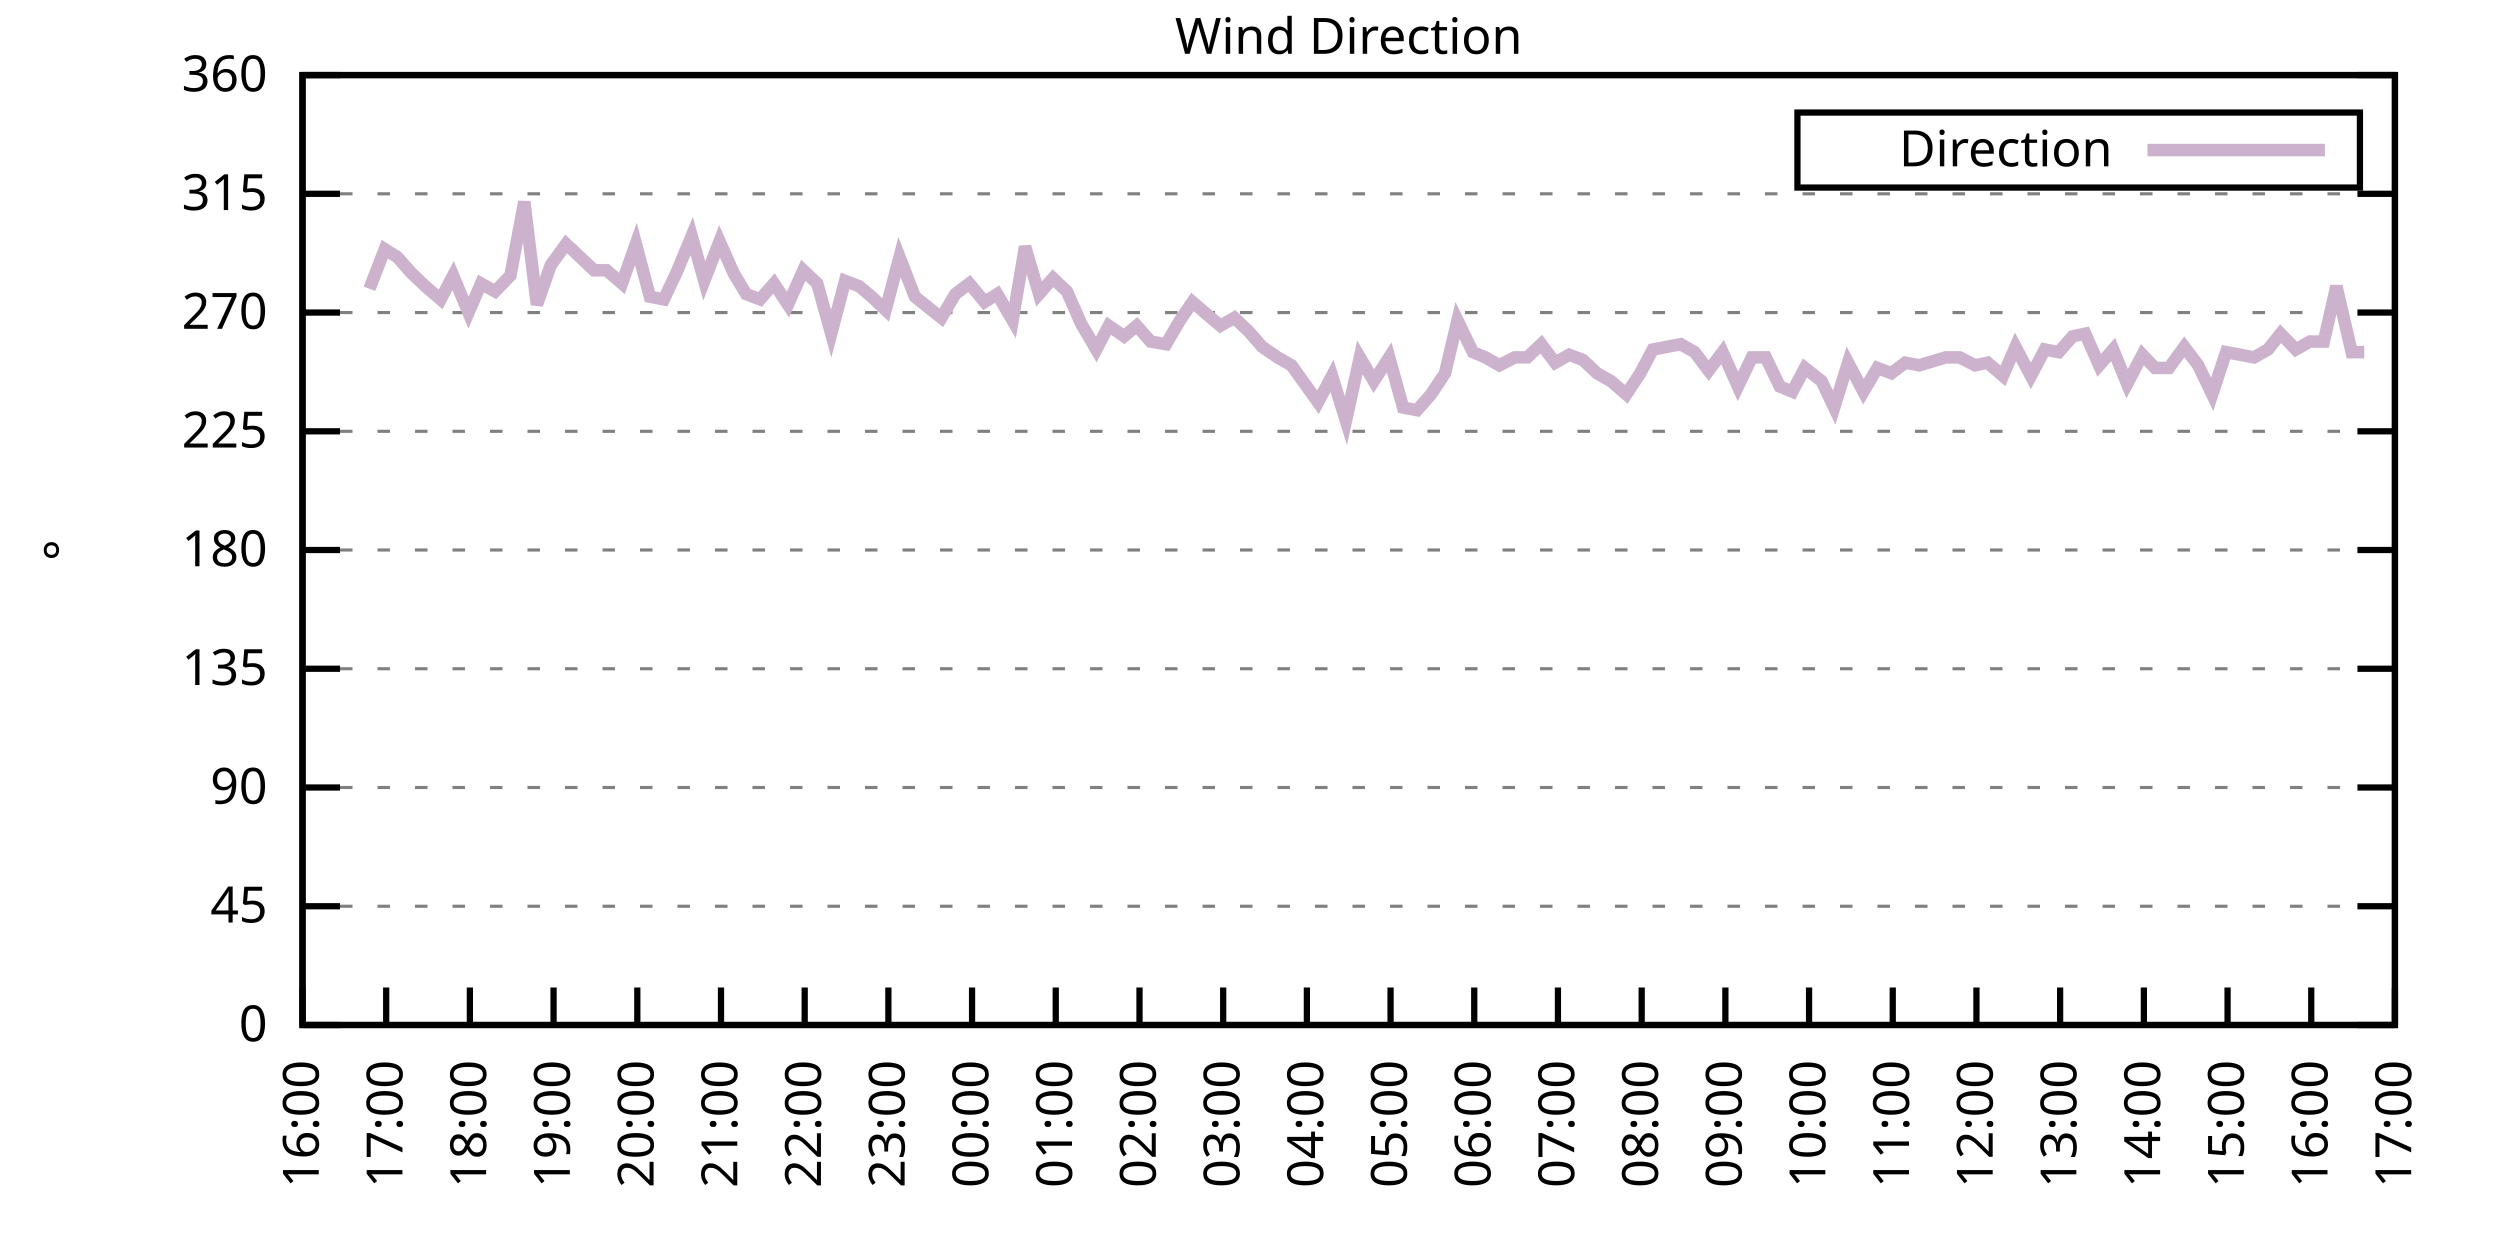
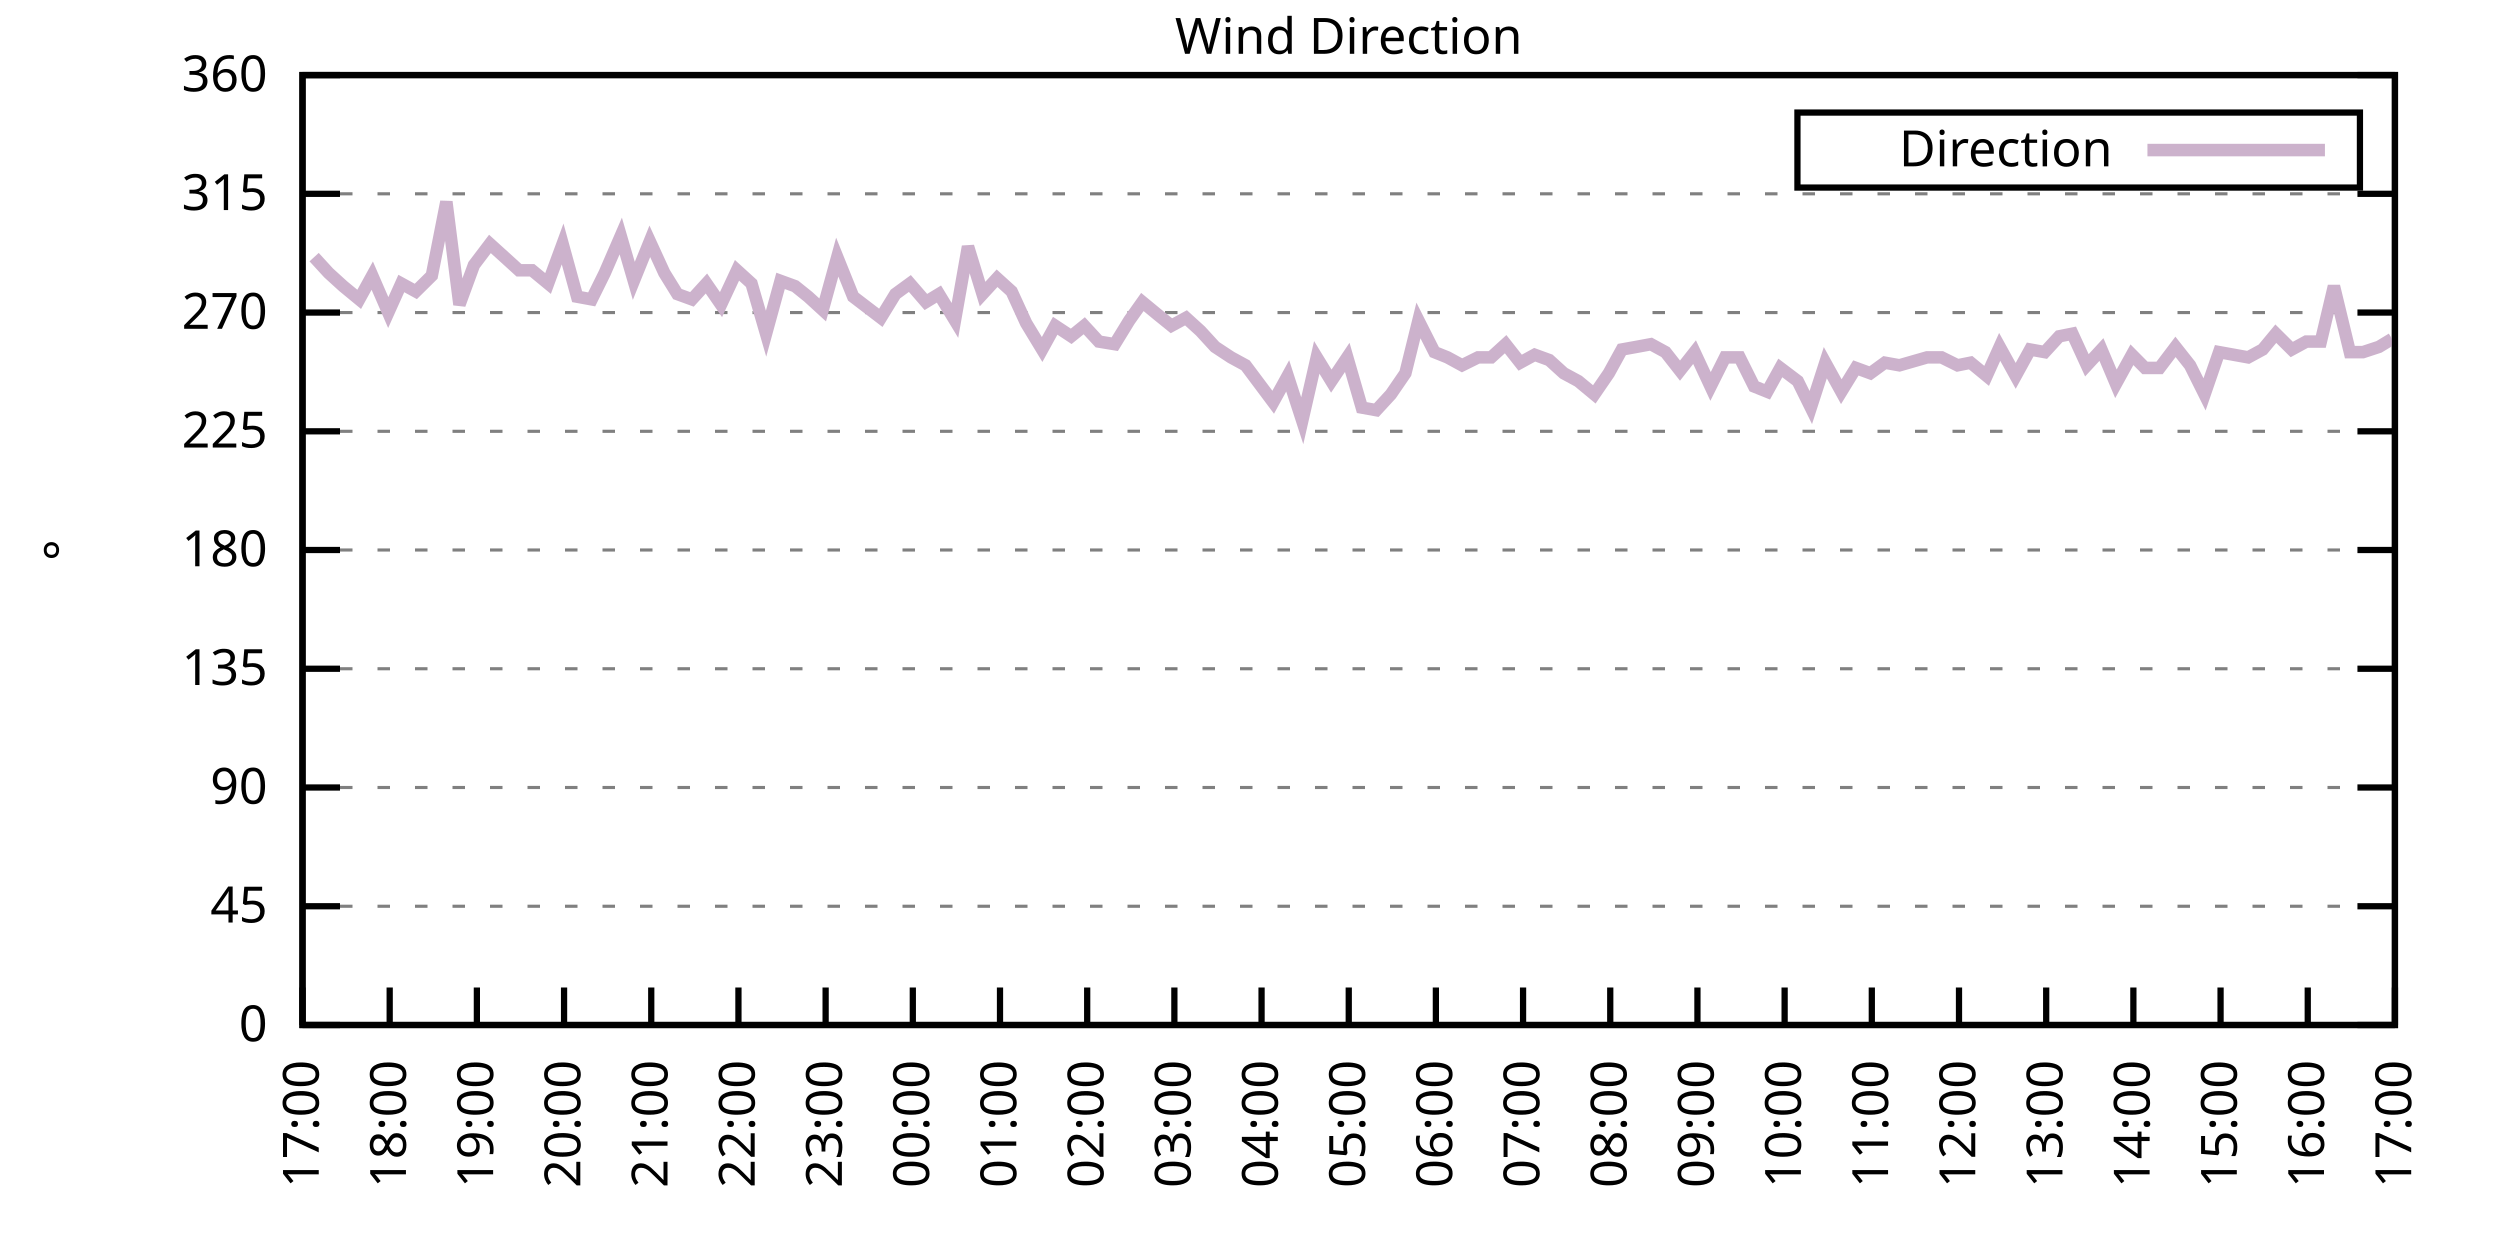
<svg xmlns="http://www.w3.org/2000/svg" xmlns:xlink="http://www.w3.org/1999/xlink" width="400" height="200" viewBox="0 0 400 200">
  <g id="gnuplot_canvas">
    <rect x="0" y="0" width="400" height="200" fill="none" />
    <defs>
      <circle id="gpDot" r="0.5" stroke-width="0.5" stroke="currentColor" />
      <path id="gpPt0" stroke-width="0.333" stroke="currentColor" d="M-1,0 h2 M0,-1 v2" />
      <path id="gpPt1" stroke-width="0.333" stroke="currentColor" d="M-1,-1 L1,1 M1,-1 L-1,1" />
      <path id="gpPt2" stroke-width="0.333" stroke="currentColor" d="M-1,0 L1,0 M0,-1 L0,1 M-1,-1 L1,1 M-1,1 L1,-1" />
      <rect id="gpPt3" stroke-width="0.333" stroke="currentColor" x="-1" y="-1" width="2" height="2" />
      <rect id="gpPt4" stroke-width="0.333" stroke="currentColor" fill="currentColor" x="-1" y="-1" width="2" height="2" />
      <circle id="gpPt5" stroke-width="0.333" stroke="currentColor" cx="0" cy="0" r="1" />
      <use xlink:href="#gpPt5" id="gpPt6" fill="currentColor" stroke="none" />
      <path id="gpPt7" stroke-width="0.333" stroke="currentColor" d="M0,-1.33 L-1.33,0.67 L1.33,0.67 z" />
      <use xlink:href="#gpPt7" id="gpPt8" fill="currentColor" stroke="none" />
      <use xlink:href="#gpPt7" id="gpPt9" stroke="currentColor" transform="rotate(180)" />
      <use xlink:href="#gpPt9" id="gpPt10" fill="currentColor" stroke="none" />
      <use xlink:href="#gpPt3" id="gpPt11" stroke="currentColor" transform="rotate(45)" />
      <use xlink:href="#gpPt11" id="gpPt12" fill="currentColor" stroke="none" />
      <path id="gpPt13" stroke-width="0.333" stroke="currentColor" d="M0,1.330 L1.265,0.411 L0.782,-1.067 L-0.782,-1.076 L-1.265,0.411 z" />
      <use xlink:href="#gpPt13" id="gpPt14" fill="currentColor" stroke="none" />
      <filter id="textbox" filterUnits="objectBoundingBox" x="0" y="0" height="1" width="1">
        <feFlood flood-color="white" flood-opacity="1" result="bgnd" />
        <feComposite in="SourceGraphic" in2="bgnd" operator="atop" />
      </filter>
      <filter id="greybox" filterUnits="objectBoundingBox" x="0" y="0" height="1" width="1">
        <feFlood flood-color="lightgrey" flood-opacity="1" result="grey" />
        <feComposite in="SourceGraphic" in2="grey" operator="atop" />
      </filter>
    </defs>
    <g fill="none" color="white" stroke="currentColor" stroke-width="1.00" stroke-linecap="butt" stroke-linejoin="miter">
</g>
    <g fill="none" color="black" stroke="currentColor" stroke-width="1.00" stroke-linecap="butt" stroke-linejoin="miter">
      <g stroke="none" shape-rendering="crispEdges">
        <polygon fill="rgb(255, 255, 255)" points="48.40,164.00 383.18,164.00 383.18,12.02 48.40,12.02 " />
      </g>
    </g>
    <g fill="none" color="black" stroke="currentColor" stroke-width="1.00" stroke-linecap="butt" stroke-linejoin="miter">
</g>
    <g fill="none" color="black" stroke="black" stroke-width="0.50" stroke-linecap="butt" stroke-linejoin="miter">
</g>
    <g fill="none" color="gray" stroke="currentColor" stroke-width="0.50" stroke-linecap="butt" stroke-linejoin="miter">
      <path stroke="gray" stroke-dasharray="2,4" class="gridline" d="M48.40,164.00 L383.19,164.00  " />
    </g>
    <g fill="none" color="gray" stroke="gray" stroke-width="1.00" stroke-linecap="butt" stroke-linejoin="miter">
</g>
    <g fill="none" color="black" stroke="currentColor" stroke-width="1.00" stroke-linecap="butt" stroke-linejoin="miter">
      <path stroke="black" d="M48.40,164.00 L54.40,164.00 M383.19,164.00 L377.19,164.00  " />
      <g transform="translate(42.80,166.60)" stroke="none" fill="black" font-family="Sans" font-size="8.00" text-anchor="end">
        <text>
          <tspan font-family="Sans"> 0</tspan>
        </text>
      </g>
    </g>
    <g fill="none" color="black" stroke="currentColor" stroke-width="1.00" stroke-linecap="butt" stroke-linejoin="miter">
</g>
    <g fill="none" color="black" stroke="black" stroke-width="0.50" stroke-linecap="butt" stroke-linejoin="miter">
</g>
    <g fill="none" color="gray" stroke="currentColor" stroke-width="0.50" stroke-linecap="butt" stroke-linejoin="miter">
      <path stroke="gray" stroke-dasharray="2,4" class="gridline" d="M48.40,145.00 L383.19,145.00  " />
    </g>
    <g fill="none" color="gray" stroke="gray" stroke-width="1.00" stroke-linecap="butt" stroke-linejoin="miter">
</g>
    <g fill="none" color="black" stroke="currentColor" stroke-width="1.00" stroke-linecap="butt" stroke-linejoin="miter">
      <path stroke="black" d="M48.40,145.00 L54.40,145.00 M383.19,145.00 L377.19,145.00  " />
      <g transform="translate(42.80,147.60)" stroke="none" fill="black" font-family="Sans" font-size="8.00" text-anchor="end">
        <text>
          <tspan font-family="Sans"> 45</tspan>
        </text>
      </g>
    </g>
    <g fill="none" color="black" stroke="currentColor" stroke-width="1.00" stroke-linecap="butt" stroke-linejoin="miter">
</g>
    <g fill="none" color="black" stroke="black" stroke-width="0.50" stroke-linecap="butt" stroke-linejoin="miter">
</g>
    <g fill="none" color="gray" stroke="currentColor" stroke-width="0.50" stroke-linecap="butt" stroke-linejoin="miter">
      <path stroke="gray" stroke-dasharray="2,4" class="gridline" d="M48.40,126.00 L383.19,126.00  " />
    </g>
    <g fill="none" color="gray" stroke="gray" stroke-width="1.00" stroke-linecap="butt" stroke-linejoin="miter">
</g>
    <g fill="none" color="black" stroke="currentColor" stroke-width="1.00" stroke-linecap="butt" stroke-linejoin="miter">
      <path stroke="black" d="M48.40,126.00 L54.40,126.00 M383.19,126.00 L377.19,126.00  " />
      <g transform="translate(42.80,128.60)" stroke="none" fill="black" font-family="Sans" font-size="8.00" text-anchor="end">
        <text>
          <tspan font-family="Sans"> 90</tspan>
        </text>
      </g>
    </g>
    <g fill="none" color="black" stroke="currentColor" stroke-width="1.00" stroke-linecap="butt" stroke-linejoin="miter">
</g>
    <g fill="none" color="black" stroke="black" stroke-width="0.50" stroke-linecap="butt" stroke-linejoin="miter">
</g>
    <g fill="none" color="gray" stroke="currentColor" stroke-width="0.50" stroke-linecap="butt" stroke-linejoin="miter">
      <path stroke="gray" stroke-dasharray="2,4" class="gridline" d="M48.40,107.00 L383.19,107.00  " />
    </g>
    <g fill="none" color="gray" stroke="gray" stroke-width="1.00" stroke-linecap="butt" stroke-linejoin="miter">
</g>
    <g fill="none" color="black" stroke="currentColor" stroke-width="1.00" stroke-linecap="butt" stroke-linejoin="miter">
      <path stroke="black" d="M48.40,107.00 L54.40,107.00 M383.19,107.00 L377.19,107.00  " />
      <g transform="translate(42.80,109.60)" stroke="none" fill="black" font-family="Sans" font-size="8.00" text-anchor="end">
        <text>
          <tspan font-family="Sans"> 135</tspan>
        </text>
      </g>
    </g>
    <g fill="none" color="black" stroke="currentColor" stroke-width="1.00" stroke-linecap="butt" stroke-linejoin="miter">
</g>
    <g fill="none" color="black" stroke="black" stroke-width="0.50" stroke-linecap="butt" stroke-linejoin="miter">
</g>
    <g fill="none" color="gray" stroke="currentColor" stroke-width="0.50" stroke-linecap="butt" stroke-linejoin="miter">
      <path stroke="gray" stroke-dasharray="2,4" class="gridline" d="M48.40,88.00 L383.19,88.00  " />
    </g>
    <g fill="none" color="gray" stroke="gray" stroke-width="1.00" stroke-linecap="butt" stroke-linejoin="miter">
</g>
    <g fill="none" color="black" stroke="currentColor" stroke-width="1.00" stroke-linecap="butt" stroke-linejoin="miter">
      <path stroke="black" d="M48.40,88.00 L54.40,88.00 M383.19,88.00 L377.19,88.00  " />
      <g transform="translate(42.80,90.60)" stroke="none" fill="black" font-family="Sans" font-size="8.00" text-anchor="end">
        <text>
          <tspan font-family="Sans"> 180</tspan>
        </text>
      </g>
    </g>
    <g fill="none" color="black" stroke="currentColor" stroke-width="1.00" stroke-linecap="butt" stroke-linejoin="miter">
</g>
    <g fill="none" color="black" stroke="black" stroke-width="0.50" stroke-linecap="butt" stroke-linejoin="miter">
</g>
    <g fill="none" color="gray" stroke="currentColor" stroke-width="0.50" stroke-linecap="butt" stroke-linejoin="miter">
      <path stroke="gray" stroke-dasharray="2,4" class="gridline" d="M48.40,69.01 L383.19,69.01  " />
    </g>
    <g fill="none" color="gray" stroke="gray" stroke-width="1.00" stroke-linecap="butt" stroke-linejoin="miter">
</g>
    <g fill="none" color="black" stroke="currentColor" stroke-width="1.00" stroke-linecap="butt" stroke-linejoin="miter">
      <path stroke="black" d="M48.40,69.01 L54.40,69.01 M383.19,69.01 L377.19,69.01  " />
      <g transform="translate(42.80,71.61)" stroke="none" fill="black" font-family="Sans" font-size="8.00" text-anchor="end">
        <text>
          <tspan font-family="Sans"> 225</tspan>
        </text>
      </g>
    </g>
    <g fill="none" color="black" stroke="currentColor" stroke-width="1.00" stroke-linecap="butt" stroke-linejoin="miter">
</g>
    <g fill="none" color="black" stroke="black" stroke-width="0.50" stroke-linecap="butt" stroke-linejoin="miter">
</g>
    <g fill="none" color="gray" stroke="currentColor" stroke-width="0.50" stroke-linecap="butt" stroke-linejoin="miter">
      <path stroke="gray" stroke-dasharray="2,4" class="gridline" d="M48.40,50.01 L383.19,50.01  " />
    </g>
    <g fill="none" color="gray" stroke="gray" stroke-width="1.00" stroke-linecap="butt" stroke-linejoin="miter">
</g>
    <g fill="none" color="black" stroke="currentColor" stroke-width="1.00" stroke-linecap="butt" stroke-linejoin="miter">
      <path stroke="black" d="M48.40,50.01 L54.40,50.01 M383.19,50.01 L377.19,50.01  " />
      <g transform="translate(42.80,52.61)" stroke="none" fill="black" font-family="Sans" font-size="8.00" text-anchor="end">
        <text>
          <tspan font-family="Sans"> 270</tspan>
        </text>
      </g>
    </g>
    <g fill="none" color="black" stroke="currentColor" stroke-width="1.00" stroke-linecap="butt" stroke-linejoin="miter">
</g>
    <g fill="none" color="black" stroke="black" stroke-width="0.50" stroke-linecap="butt" stroke-linejoin="miter">
</g>
    <g fill="none" color="gray" stroke="currentColor" stroke-width="0.50" stroke-linecap="butt" stroke-linejoin="miter">
      <path stroke="gray" stroke-dasharray="2,4" class="gridline" d="M48.40,31.01 L383.19,31.01  " />
    </g>
    <g fill="none" color="gray" stroke="gray" stroke-width="1.00" stroke-linecap="butt" stroke-linejoin="miter">
</g>
    <g fill="none" color="black" stroke="currentColor" stroke-width="1.00" stroke-linecap="butt" stroke-linejoin="miter">
      <path stroke="black" d="M48.40,31.01 L54.40,31.01 M383.19,31.01 L377.19,31.01  " />
      <g transform="translate(42.80,33.61)" stroke="none" fill="black" font-family="Sans" font-size="8.00" text-anchor="end">
        <text>
          <tspan font-family="Sans"> 315</tspan>
        </text>
      </g>
    </g>
    <g fill="none" color="black" stroke="currentColor" stroke-width="1.00" stroke-linecap="butt" stroke-linejoin="miter">
</g>
    <g fill="none" color="black" stroke="black" stroke-width="0.50" stroke-linecap="butt" stroke-linejoin="miter">
</g>
    <g fill="none" color="gray" stroke="currentColor" stroke-width="0.50" stroke-linecap="butt" stroke-linejoin="miter">
      <path stroke="gray" stroke-dasharray="2,4" class="gridline" d="M48.40,12.01 L383.19,12.01  " />
    </g>
    <g fill="none" color="gray" stroke="gray" stroke-width="1.00" stroke-linecap="butt" stroke-linejoin="miter">
</g>
    <g fill="none" color="black" stroke="currentColor" stroke-width="1.00" stroke-linecap="butt" stroke-linejoin="miter">
      <path stroke="black" d="M48.40,12.01 L54.40,12.01 M383.19,12.01 L377.19,12.01  " />
      <g transform="translate(42.80,14.61)" stroke="none" fill="black" font-family="Sans" font-size="8.00" text-anchor="end">
        <text>
          <tspan font-family="Sans"> 360</tspan>
        </text>
      </g>
    </g>
    <g fill="none" color="black" stroke="currentColor" stroke-width="1.00" stroke-linecap="butt" stroke-linejoin="miter">
      <path stroke="black" d="M48.40,164.00 L48.40,158.00  " />
      <g transform="translate(51.00,169.60) rotate(270.00)" stroke="none" fill="black" font-family="Sans" font-size="8.00" text-anchor="end">
        <text>
-           <tspan font-family="Sans">16:00</tspan>
-         </text>
-       </g>
-     </g>
-     <g fill="none" color="black" stroke="currentColor" stroke-width="1.00" stroke-linecap="butt" stroke-linejoin="miter">
-       <path stroke="black" d="M61.79,164.00 L61.79,158.00  " />
-       <g transform="translate(64.39,169.60) rotate(270.00)" stroke="none" fill="black" font-family="Sans" font-size="8.00" text-anchor="end">
-         <text>
          <tspan font-family="Sans">17:00</tspan>
        </text>
      </g>
    </g>
    <g fill="none" color="black" stroke="currentColor" stroke-width="1.00" stroke-linecap="butt" stroke-linejoin="miter">
-       <path stroke="black" d="M75.18,164.00 L75.18,158.00  " />
-       <g transform="translate(77.78,169.60) rotate(270.00)" stroke="none" fill="black" font-family="Sans" font-size="8.00" text-anchor="end">
+       <path stroke="black" d="M62.35,164.00 L62.35,158.00  " />
+       <g transform="translate(64.95,169.60) rotate(270.00)" stroke="none" fill="black" font-family="Sans" font-size="8.00" text-anchor="end">
        <text>
          <tspan font-family="Sans">18:00</tspan>
        </text>
      </g>
    </g>
    <g fill="none" color="black" stroke="currentColor" stroke-width="1.00" stroke-linecap="butt" stroke-linejoin="miter">
-       <path stroke="black" d="M88.57,164.00 L88.57,158.00  " />
-       <g transform="translate(91.17,169.60) rotate(270.00)" stroke="none" fill="black" font-family="Sans" font-size="8.00" text-anchor="end">
+       <path stroke="black" d="M76.30,164.00 L76.30,158.00  " />
+       <g transform="translate(78.90,169.60) rotate(270.00)" stroke="none" fill="black" font-family="Sans" font-size="8.00" text-anchor="end">
        <text>
          <tspan font-family="Sans">19:00</tspan>
        </text>
      </g>
    </g>
    <g fill="none" color="black" stroke="currentColor" stroke-width="1.00" stroke-linecap="butt" stroke-linejoin="miter">
-       <path stroke="black" d="M101.97,164.00 L101.97,158.00  " />
-       <g transform="translate(104.57,169.60) rotate(270.00)" stroke="none" fill="black" font-family="Sans" font-size="8.00" text-anchor="end">
+       <path stroke="black" d="M90.25,164.00 L90.25,158.00  " />
+       <g transform="translate(92.85,169.60) rotate(270.00)" stroke="none" fill="black" font-family="Sans" font-size="8.00" text-anchor="end">
        <text>
          <tspan font-family="Sans">20:00</tspan>
        </text>
      </g>
    </g>
    <g fill="none" color="black" stroke="currentColor" stroke-width="1.00" stroke-linecap="butt" stroke-linejoin="miter">
-       <path stroke="black" d="M115.36,164.00 L115.36,158.00  " />
-       <g transform="translate(117.96,169.60) rotate(270.00)" stroke="none" fill="black" font-family="Sans" font-size="8.00" text-anchor="end">
+       <path stroke="black" d="M104.20,164.00 L104.20,158.00  " />
+       <g transform="translate(106.80,169.60) rotate(270.00)" stroke="none" fill="black" font-family="Sans" font-size="8.00" text-anchor="end">
        <text>
          <tspan font-family="Sans">21:00</tspan>
        </text>
      </g>
    </g>
    <g fill="none" color="black" stroke="currentColor" stroke-width="1.00" stroke-linecap="butt" stroke-linejoin="miter">
-       <path stroke="black" d="M128.75,164.00 L128.75,158.00  " />
-       <g transform="translate(131.35,169.60) rotate(270.00)" stroke="none" fill="black" font-family="Sans" font-size="8.00" text-anchor="end">
+       <path stroke="black" d="M118.15,164.00 L118.15,158.00  " />
+       <g transform="translate(120.75,169.60) rotate(270.00)" stroke="none" fill="black" font-family="Sans" font-size="8.00" text-anchor="end">
        <text>
          <tspan font-family="Sans">22:00</tspan>
        </text>
      </g>
    </g>
    <g fill="none" color="black" stroke="currentColor" stroke-width="1.00" stroke-linecap="butt" stroke-linejoin="miter">
-       <path stroke="black" d="M142.14,164.00 L142.14,158.00  " />
-       <g transform="translate(144.74,169.60) rotate(270.00)" stroke="none" fill="black" font-family="Sans" font-size="8.00" text-anchor="end">
+       <path stroke="black" d="M132.10,164.00 L132.10,158.00  " />
+       <g transform="translate(134.70,169.60) rotate(270.00)" stroke="none" fill="black" font-family="Sans" font-size="8.00" text-anchor="end">
        <text>
          <tspan font-family="Sans">23:00</tspan>
        </text>
      </g>
    </g>
    <g fill="none" color="black" stroke="currentColor" stroke-width="1.00" stroke-linecap="butt" stroke-linejoin="miter">
-       <path stroke="black" d="M155.53,164.00 L155.53,158.00  " />
-       <g transform="translate(158.13,169.60) rotate(270.00)" stroke="none" fill="black" font-family="Sans" font-size="8.00" text-anchor="end">
+       <path stroke="black" d="M146.05,164.00 L146.05,158.00  " />
+       <g transform="translate(148.65,169.60) rotate(270.00)" stroke="none" fill="black" font-family="Sans" font-size="8.00" text-anchor="end">
        <text>
          <tspan font-family="Sans">00:00</tspan>
        </text>
      </g>
    </g>
    <g fill="none" color="black" stroke="currentColor" stroke-width="1.00" stroke-linecap="butt" stroke-linejoin="miter">
-       <path stroke="black" d="M168.92,164.00 L168.92,158.00  " />
-       <g transform="translate(171.52,169.60) rotate(270.00)" stroke="none" fill="black" font-family="Sans" font-size="8.00" text-anchor="end">
+       <path stroke="black" d="M160.00,164.00 L160.00,158.00  " />
+       <g transform="translate(162.60,169.60) rotate(270.00)" stroke="none" fill="black" font-family="Sans" font-size="8.00" text-anchor="end">
        <text>
          <tspan font-family="Sans">01:00</tspan>
        </text>
      </g>
    </g>
    <g fill="none" color="black" stroke="currentColor" stroke-width="1.00" stroke-linecap="butt" stroke-linejoin="miter">
-       <path stroke="black" d="M182.32,164.00 L182.32,158.00  " />
-       <g transform="translate(184.92,169.60) rotate(270.00)" stroke="none" fill="black" font-family="Sans" font-size="8.00" text-anchor="end">
+       <path stroke="black" d="M173.95,164.00 L173.95,158.00  " />
+       <g transform="translate(176.55,169.60) rotate(270.00)" stroke="none" fill="black" font-family="Sans" font-size="8.00" text-anchor="end">
        <text>
          <tspan font-family="Sans">02:00</tspan>
        </text>
      </g>
    </g>
    <g fill="none" color="black" stroke="currentColor" stroke-width="1.00" stroke-linecap="butt" stroke-linejoin="miter">
-       <path stroke="black" d="M195.71,164.00 L195.71,158.00  " />
-       <g transform="translate(198.31,169.60) rotate(270.00)" stroke="none" fill="black" font-family="Sans" font-size="8.00" text-anchor="end">
+       <path stroke="black" d="M187.90,164.00 L187.90,158.00  " />
+       <g transform="translate(190.50,169.60) rotate(270.00)" stroke="none" fill="black" font-family="Sans" font-size="8.00" text-anchor="end">
        <text>
          <tspan font-family="Sans">03:00</tspan>
        </text>
      </g>
    </g>
    <g fill="none" color="black" stroke="currentColor" stroke-width="1.00" stroke-linecap="butt" stroke-linejoin="miter">
-       <path stroke="black" d="M209.10,164.00 L209.10,158.00  " />
-       <g transform="translate(211.70,169.60) rotate(270.00)" stroke="none" fill="black" font-family="Sans" font-size="8.00" text-anchor="end">
+       <path stroke="black" d="M201.85,164.00 L201.85,158.00  " />
+       <g transform="translate(204.45,169.60) rotate(270.00)" stroke="none" fill="black" font-family="Sans" font-size="8.00" text-anchor="end">
        <text>
          <tspan font-family="Sans">04:00</tspan>
        </text>
      </g>
    </g>
    <g fill="none" color="black" stroke="currentColor" stroke-width="1.00" stroke-linecap="butt" stroke-linejoin="miter">
-       <path stroke="black" d="M222.49,164.00 L222.49,158.00  " />
-       <g transform="translate(225.09,169.60) rotate(270.00)" stroke="none" fill="black" font-family="Sans" font-size="8.00" text-anchor="end">
+       <path stroke="black" d="M215.80,164.00 L215.80,158.00  " />
+       <g transform="translate(218.40,169.60) rotate(270.00)" stroke="none" fill="black" font-family="Sans" font-size="8.00" text-anchor="end">
        <text>
          <tspan font-family="Sans">05:00</tspan>
        </text>
      </g>
    </g>
    <g fill="none" color="black" stroke="currentColor" stroke-width="1.00" stroke-linecap="butt" stroke-linejoin="miter">
-       <path stroke="black" d="M235.88,164.00 L235.88,158.00  " />
-       <g transform="translate(238.48,169.60) rotate(270.00)" stroke="none" fill="black" font-family="Sans" font-size="8.00" text-anchor="end">
+       <path stroke="black" d="M229.74,164.00 L229.74,158.00  " />
+       <g transform="translate(232.34,169.60) rotate(270.00)" stroke="none" fill="black" font-family="Sans" font-size="8.00" text-anchor="end">
        <text>
          <tspan font-family="Sans">06:00</tspan>
        </text>
      </g>
    </g>
    <g fill="none" color="black" stroke="currentColor" stroke-width="1.00" stroke-linecap="butt" stroke-linejoin="miter">
-       <path stroke="black" d="M249.27,164.00 L249.27,158.00  " />
-       <g transform="translate(251.87,169.60) rotate(270.00)" stroke="none" fill="black" font-family="Sans" font-size="8.00" text-anchor="end">
+       <path stroke="black" d="M243.69,164.00 L243.69,158.00  " />
+       <g transform="translate(246.29,169.60) rotate(270.00)" stroke="none" fill="black" font-family="Sans" font-size="8.00" text-anchor="end">
        <text>
          <tspan font-family="Sans">07:00</tspan>
        </text>
      </g>
    </g>
    <g fill="none" color="black" stroke="currentColor" stroke-width="1.00" stroke-linecap="butt" stroke-linejoin="miter">
-       <path stroke="black" d="M262.67,164.00 L262.67,158.00  " />
-       <g transform="translate(265.27,169.60) rotate(270.00)" stroke="none" fill="black" font-family="Sans" font-size="8.00" text-anchor="end">
+       <path stroke="black" d="M257.64,164.00 L257.64,158.00  " />
+       <g transform="translate(260.24,169.60) rotate(270.00)" stroke="none" fill="black" font-family="Sans" font-size="8.00" text-anchor="end">
        <text>
          <tspan font-family="Sans">08:00</tspan>
        </text>
      </g>
    </g>
    <g fill="none" color="black" stroke="currentColor" stroke-width="1.00" stroke-linecap="butt" stroke-linejoin="miter">
-       <path stroke="black" d="M276.06,164.00 L276.06,158.00  " />
-       <g transform="translate(278.66,169.60) rotate(270.00)" stroke="none" fill="black" font-family="Sans" font-size="8.00" text-anchor="end">
+       <path stroke="black" d="M271.59,164.00 L271.59,158.00  " />
+       <g transform="translate(274.19,169.60) rotate(270.00)" stroke="none" fill="black" font-family="Sans" font-size="8.00" text-anchor="end">
        <text>
          <tspan font-family="Sans">09:00</tspan>
        </text>
      </g>
    </g>
    <g fill="none" color="black" stroke="currentColor" stroke-width="1.00" stroke-linecap="butt" stroke-linejoin="miter">
-       <path stroke="black" d="M289.45,164.00 L289.45,158.00  " />
-       <g transform="translate(292.05,169.60) rotate(270.00)" stroke="none" fill="black" font-family="Sans" font-size="8.00" text-anchor="end">
+       <path stroke="black" d="M285.54,164.00 L285.54,158.00  " />
+       <g transform="translate(288.14,169.60) rotate(270.00)" stroke="none" fill="black" font-family="Sans" font-size="8.00" text-anchor="end">
        <text>
          <tspan font-family="Sans">10:00</tspan>
        </text>
      </g>
    </g>
    <g fill="none" color="black" stroke="currentColor" stroke-width="1.00" stroke-linecap="butt" stroke-linejoin="miter">
-       <path stroke="black" d="M302.84,164.00 L302.84,158.00  " />
-       <g transform="translate(305.44,169.60) rotate(270.00)" stroke="none" fill="black" font-family="Sans" font-size="8.00" text-anchor="end">
+       <path stroke="black" d="M299.49,164.00 L299.49,158.00  " />
+       <g transform="translate(302.09,169.60) rotate(270.00)" stroke="none" fill="black" font-family="Sans" font-size="8.00" text-anchor="end">
        <text>
          <tspan font-family="Sans">11:00</tspan>
        </text>
      </g>
    </g>
    <g fill="none" color="black" stroke="currentColor" stroke-width="1.00" stroke-linecap="butt" stroke-linejoin="miter">
-       <path stroke="black" d="M316.23,164.00 L316.23,158.00  " />
-       <g transform="translate(318.83,169.60) rotate(270.00)" stroke="none" fill="black" font-family="Sans" font-size="8.00" text-anchor="end">
+       <path stroke="black" d="M313.44,164.00 L313.44,158.00  " />
+       <g transform="translate(316.04,169.60) rotate(270.00)" stroke="none" fill="black" font-family="Sans" font-size="8.00" text-anchor="end">
        <text>
          <tspan font-family="Sans">12:00</tspan>
        </text>
      </g>
    </g>
    <g fill="none" color="black" stroke="currentColor" stroke-width="1.00" stroke-linecap="butt" stroke-linejoin="miter">
-       <path stroke="black" d="M329.62,164.00 L329.62,158.00  " />
-       <g transform="translate(332.22,169.60) rotate(270.00)" stroke="none" fill="black" font-family="Sans" font-size="8.00" text-anchor="end">
+       <path stroke="black" d="M327.39,164.00 L327.39,158.00  " />
+       <g transform="translate(329.99,169.60) rotate(270.00)" stroke="none" fill="black" font-family="Sans" font-size="8.00" text-anchor="end">
        <text>
          <tspan font-family="Sans">13:00</tspan>
        </text>
      </g>
    </g>
    <g fill="none" color="black" stroke="currentColor" stroke-width="1.00" stroke-linecap="butt" stroke-linejoin="miter">
-       <path stroke="black" d="M343.02,164.00 L343.02,158.00  " />
-       <g transform="translate(345.62,169.60) rotate(270.00)" stroke="none" fill="black" font-family="Sans" font-size="8.00" text-anchor="end">
+       <path stroke="black" d="M341.34,164.00 L341.34,158.00  " />
+       <g transform="translate(343.94,169.60) rotate(270.00)" stroke="none" fill="black" font-family="Sans" font-size="8.00" text-anchor="end">
        <text>
          <tspan font-family="Sans">14:00</tspan>
        </text>
      </g>
    </g>
    <g fill="none" color="black" stroke="currentColor" stroke-width="1.00" stroke-linecap="butt" stroke-linejoin="miter">
-       <path stroke="black" d="M356.41,164.00 L356.41,158.00  " />
-       <g transform="translate(359.01,169.60) rotate(270.00)" stroke="none" fill="black" font-family="Sans" font-size="8.00" text-anchor="end">
+       <path stroke="black" d="M355.29,164.00 L355.29,158.00  " />
+       <g transform="translate(357.89,169.60) rotate(270.00)" stroke="none" fill="black" font-family="Sans" font-size="8.00" text-anchor="end">
        <text>
          <tspan font-family="Sans">15:00</tspan>
        </text>
      </g>
    </g>
    <g fill="none" color="black" stroke="currentColor" stroke-width="1.00" stroke-linecap="butt" stroke-linejoin="miter">
-       <path stroke="black" d="M369.80,164.00 L369.80,158.00  " />
-       <g transform="translate(372.40,169.60) rotate(270.00)" stroke="none" fill="black" font-family="Sans" font-size="8.00" text-anchor="end">
+       <path stroke="black" d="M369.24,164.00 L369.24,158.00  " />
+       <g transform="translate(371.84,169.60) rotate(270.00)" stroke="none" fill="black" font-family="Sans" font-size="8.00" text-anchor="end">
        <text>
          <tspan font-family="Sans">16:00</tspan>
        </text>
      </g>
    </g>
    <g fill="none" color="black" stroke="currentColor" stroke-width="1.00" stroke-linecap="butt" stroke-linejoin="miter">
      <path stroke="black" d="M383.19,164.00 L383.19,158.00  " />
      <g transform="translate(385.79,169.60) rotate(270.00)" stroke="none" fill="black" font-family="Sans" font-size="8.00" text-anchor="end">
        <text>
          <tspan font-family="Sans">17:00</tspan>
        </text>
      </g>
    </g>
    <g fill="none" color="black" stroke="currentColor" stroke-width="1.00" stroke-linecap="butt" stroke-linejoin="miter">
</g>
    <g fill="none" color="black" stroke="currentColor" stroke-width="1.00" stroke-linecap="butt" stroke-linejoin="miter">
      <path stroke="black" d="M48.40,12.01 L48.40,164.00 L383.19,164.00 L383.19,12.01 L48.40,12.01 Z  " />
    </g>
    <g fill="none" color="black" stroke="currentColor" stroke-width="1.00" stroke-linecap="butt" stroke-linejoin="miter">
</g>
    <g fill="none" color="black" stroke="currentColor" stroke-width="1.00" stroke-linecap="butt" stroke-linejoin="miter">
      <path stroke="black" d="M287.59,30.01 L287.59,18.01 L377.59,18.01 L377.59,30.01 L287.59,30.01 Z  " />
    </g>
    <g id="Wind_direction_plot_1">
      <g fill="none" color="white" stroke="black" stroke-width="2.00" stroke-linecap="butt" stroke-linejoin="miter">
</g>
      <g fill="none" color="black" stroke="currentColor" stroke-width="2.00" stroke-linecap="butt" stroke-linejoin="miter">
        <g transform="translate(337.99,26.61)" stroke="none" fill="black" font-family="Sans" font-size="8.00" text-anchor="end">
          <text>
            <tspan font-family="Sans">Direction</tspan>
          </text>
        </g>
      </g>
      <g fill="none" color="black" stroke="currentColor" stroke-width="2.00" stroke-linecap="butt" stroke-linejoin="miter">
-         <path stroke="rgb(204, 178, 204)" d="M343.59,24.01 L371.99,24.01 M59.11,46.21 L61.57,39.87 L63.58,41.14 L65.81,43.67 L68.04,45.79 L70.50,47.90   L72.50,44.10 L74.96,50.01 L76.97,45.36 L79.20,46.63 L81.66,44.10 L83.89,32.28 L85.90,48.74 L88.13,42.41   L90.58,39.03 L92.82,41.14 L95.05,43.25 L97.06,43.25 L99.51,45.36 L101.74,39.03 L103.98,47.47 L106.21,47.90   L108.22,43.67 L110.67,37.76 L112.68,44.94 L115.13,38.61 L117.37,43.67 L119.38,47.05 L121.61,47.90 L123.84,45.36   L126.07,48.74 L128.53,43.25 L130.76,45.36 L132.99,53.39 L135.22,44.94 L137.45,45.79 L139.46,47.47 L141.69,49.59   L143.93,41.14 L146.38,47.47 L150.62,50.85 L152.85,47.05 L155.09,45.36 L157.54,48.32 L159.55,47.05 L162.01,51.27   L164.01,39.45 L166.25,47.05 L168.48,44.52 L170.71,46.63 L172.94,51.70 L175.40,55.92 L177.41,52.12 L179.86,53.81   L181.87,52.12 L184.10,54.65 L186.56,55.07 L188.79,51.27 L190.80,48.32 L193.25,50.43 L195.26,52.12 L197.49,50.85   L199.73,52.96 L201.96,55.50 L204.41,57.18 L206.64,58.45 L210.88,64.36 L213.12,60.14 L215.35,67.32 L217.58,57.18   L219.81,60.98 L222.27,57.18 L224.50,65.21 L226.73,65.63 L228.96,63.10 L231.20,59.72 L233.20,51.27 L235.66,56.34   L237.67,57.18 L239.90,58.45 L242.36,57.18 L244.36,57.18 L246.60,55.07 L248.83,58.03 L251.06,56.76 L253.29,57.61   L255.52,59.72 L257.76,60.98 L260.21,63.10 L262.44,59.72 L264.45,55.92 L266.68,55.50 L268.92,55.07 L271.15,56.34   L273.38,59.30 L275.61,56.34 L278.07,61.83 L280.30,57.18 L282.53,57.18 L284.76,61.83 L286.77,62.67 L288.78,58.87   L291.46,60.98 L293.47,65.21 L295.70,58.03 L298.15,62.67 L300.39,58.87 L302.62,59.72 L304.85,58.03 L307.08,58.45   L311.32,57.18 L313.55,57.18 L316.01,58.45 L318.02,58.03 L320.47,60.14 L322.48,55.50 L324.94,60.14 L327.17,55.92   L329.40,56.34 L331.63,53.81 L333.64,53.39 L335.87,58.45 L338.10,55.92 L340.34,61.41 L342.79,56.76 L344.80,58.87   L347.03,58.87 L349.49,55.50 L351.72,58.45 L353.95,63.10 L356.18,56.34 L360.65,57.18 L362.88,55.92 L364.89,53.39   L367.34,55.92 L369.58,54.65 L371.81,54.65 L373.82,45.79 L376.27,56.34 L378.28,56.34  " />
+         <path stroke="rgb(204, 178, 204)" d="M343.59,24.01 L371.99,24.01 M50.26,41.14 L52.58,43.67 L54.91,45.79 L57.47,47.90 L59.56,44.10 L62.12,50.01   L64.21,45.36 L66.53,46.63 L69.09,44.10 L71.42,32.28 L73.51,48.74 L75.83,42.41 L78.39,39.03 L80.72,41.14   L83.04,43.25 L85.13,43.25 L87.69,45.36 L90.02,39.03 L92.34,47.47 L94.67,47.90 L96.76,43.67 L99.32,37.76   L101.41,44.94 L103.97,38.61 L106.29,43.67 L108.38,47.05 L110.71,47.90 L113.03,45.36 L115.36,48.74 L117.92,43.25   L120.24,45.36 L122.57,53.39 L124.89,44.94 L127.22,45.79 L129.31,47.47 L131.63,49.59 L133.96,41.14 L136.51,47.47   L140.93,50.85 L143.26,47.05 L145.58,45.36 L148.14,48.32 L150.23,47.05 L152.79,51.27 L154.88,39.45 L157.21,47.05   L159.53,44.52 L161.86,46.63 L164.18,51.70 L166.74,55.92 L168.83,52.12 L171.39,53.81 L173.48,52.12 L175.81,54.65   L178.36,55.07 L180.69,51.27 L182.78,48.32 L185.34,50.43 L187.43,52.12 L189.76,50.85 L192.08,52.96 L194.41,55.50   L196.96,57.18 L199.29,58.45 L203.71,64.36 L206.03,60.14 L208.36,67.32 L210.68,57.18 L213.01,60.98 L215.56,57.18   L217.89,65.21 L220.21,65.63 L222.54,63.10 L224.86,59.72 L226.95,51.27 L229.51,56.34 L231.60,57.18 L233.93,58.45   L236.49,57.18 L238.58,57.18 L240.90,55.07 L243.23,58.03 L245.55,56.76 L247.88,57.61 L250.20,59.72 L252.53,60.98   L255.09,63.10 L257.41,59.72 L259.50,55.92 L261.83,55.50 L264.15,55.07 L266.48,56.34 L268.80,59.30 L271.13,56.34   L273.69,61.83 L276.01,57.18 L278.34,57.18 L280.66,61.83 L282.75,62.67 L284.85,58.87 L287.64,60.98 L289.73,65.21   L292.05,58.03 L294.61,62.67 L296.94,58.87 L299.26,59.72 L301.58,58.03 L303.91,58.45 L308.33,57.18 L310.65,57.18   L313.21,58.45 L315.30,58.03 L317.86,60.14 L319.95,55.50 L322.51,60.14 L324.83,55.92 L327.16,56.34 L329.48,53.81   L331.58,53.39 L333.90,58.45 L336.23,55.92 L338.55,61.41 L341.11,56.76 L343.20,58.87 L345.53,58.87 L348.08,55.50   L350.41,58.45 L352.73,63.10 L355.06,56.34 L359.71,57.18 L362.03,55.92 L364.13,53.39 L366.68,55.92 L369.01,54.65   L371.33,54.65 L373.43,45.79 L375.98,56.34 L378.08,56.34 L380.63,55.50 L382.73,54.23  " />
      </g>
    </g>
    <g fill="none" color="black" stroke="currentColor" stroke-width="2.00" stroke-linecap="butt" stroke-linejoin="miter">
</g>
    <g fill="none" color="black" stroke="black" stroke-width="1.00" stroke-linecap="butt" stroke-linejoin="miter">
</g>
    <g fill="none" color="black" stroke="currentColor" stroke-width="1.00" stroke-linecap="butt" stroke-linejoin="miter">
      <path stroke="black" d="M48.40,12.01 L48.40,164.00 L383.19,164.00 L383.19,12.01 L48.40,12.01 Z  " />
      <g transform="translate(12.80,88.01) rotate(270.00)" stroke="none" fill="black" font-family="Sans" font-size="8.00" text-anchor="middle">
        <text>
          <tspan font-family="Sans">°</tspan>
        </text>
      </g>
    </g>
    <g fill="none" color="black" stroke="currentColor" stroke-width="1.00" stroke-linecap="butt" stroke-linejoin="miter">
</g>
    <g fill="none" color="black" stroke="currentColor" stroke-width="1.00" stroke-linecap="butt" stroke-linejoin="miter">
      <g transform="translate(215.79,8.61)" stroke="none" fill="black" font-family="Sans" font-size="8.00" text-anchor="middle">
        <text>
          <tspan font-family="Sans">Wind Direction</tspan>
        </text>
      </g>
    </g>
    <g fill="none" color="black" stroke="currentColor" stroke-width="1.00" stroke-linecap="butt" stroke-linejoin="miter">
</g>
  </g>
</svg>
